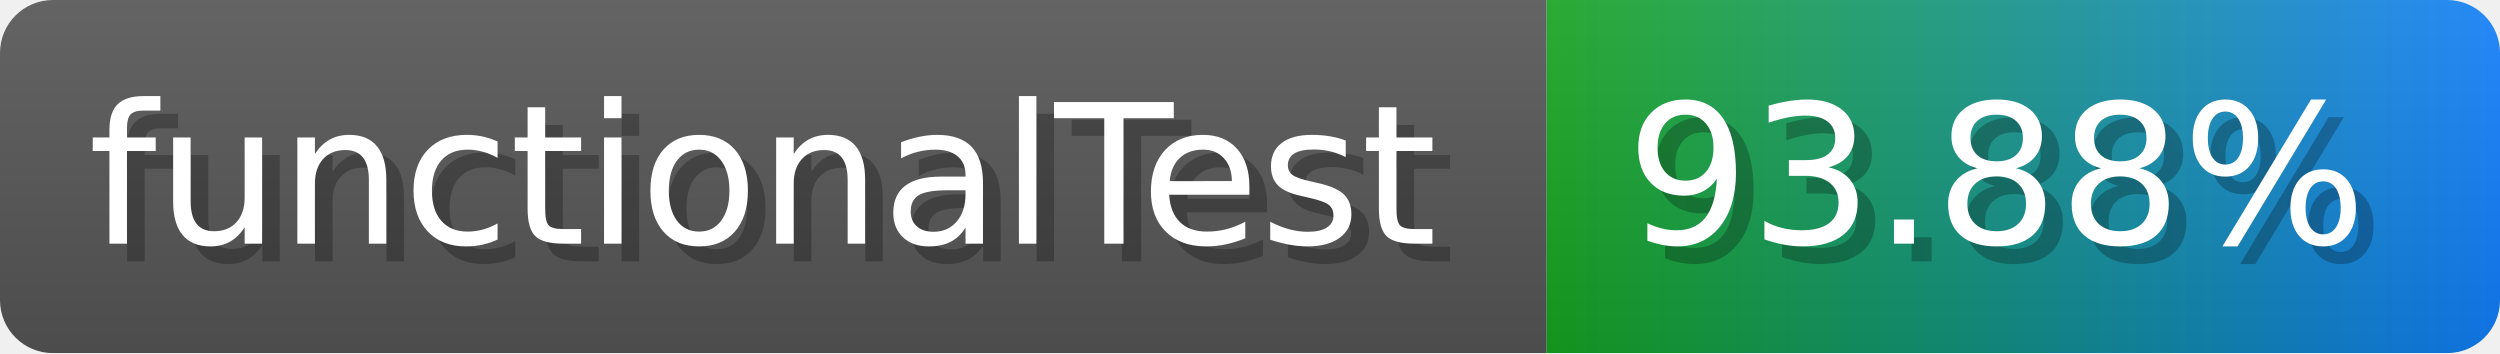
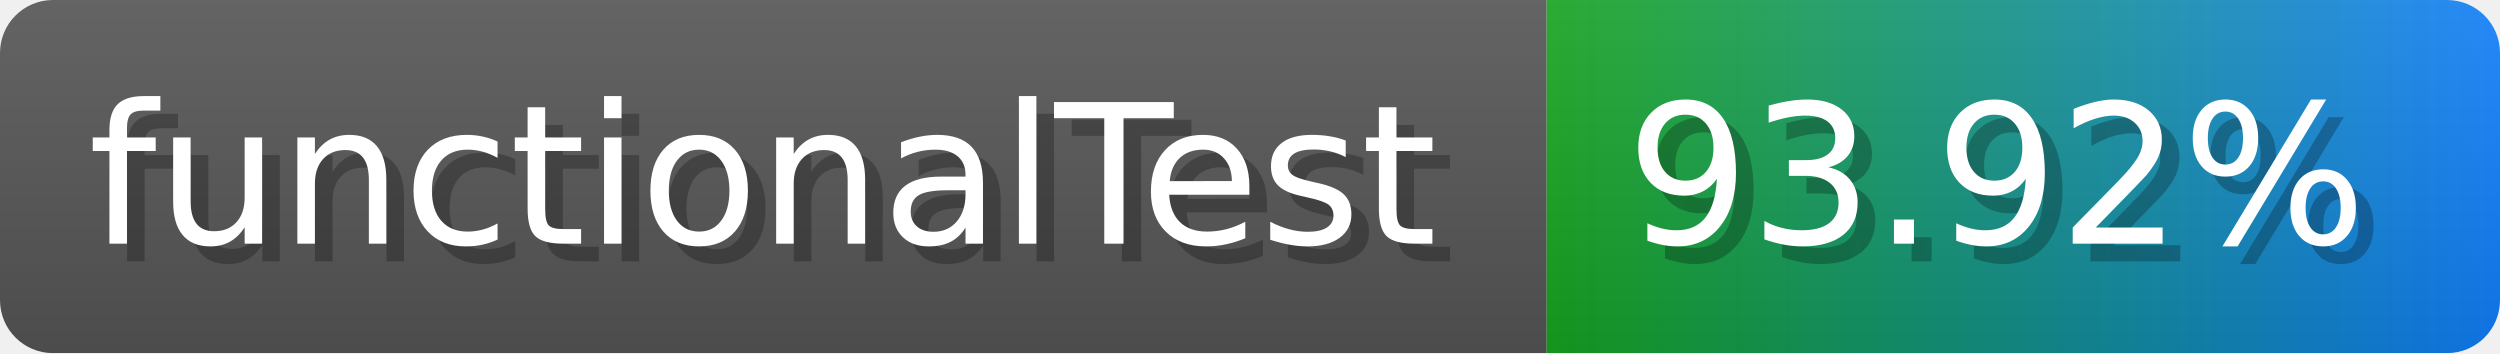
- <svg xmlns="http://www.w3.org/2000/svg" width="141.6" height="20" viewBox="0 0 1416 200" role="img" aria-label="functionalTest: 93.88%">
-   <linearGradient id="uWWyQ" x2="0" y2="100%">
+ <svg xmlns="http://www.w3.org/2000/svg" width="141.6" height="20" viewBox="0 0 1416 200" role="img" aria-label="functionalTest: 93.92%">
+   <linearGradient id="mnVnL" x2="0" y2="100%">
    <stop offset="0" stop-opacity=".1" stop-color="#EEE" />
    <stop offset="1" stop-opacity=".1" />
  </linearGradient>
-   <mask id="unPvw">
+   <mask id="pyjGq">
    <rect width="1416" height="200" rx="30" fill="#FFF" />
  </mask>
-   <g mask="url(#unPvw)">
+   <g mask="url(#pyjGq)">
    <rect width="876" height="200" fill="#555" />
    <rect width="540" height="200" fill="url(#x)" x="876" />
-     <rect width="1416" height="200" fill="url(#uWWyQ)" />
+     <rect width="1416" height="200" fill="url(#mnVnL)" />
  </g>
  <g aria-hidden="true" fill="#fff" text-anchor="start" font-family="Verdana,DejaVu Sans,sans-serif" font-size="110">
    <text x="60" y="148" textLength="776" fill="#000" opacity="0.25">functionalTest</text>
    <text x="50" y="138" textLength="776">functionalTest</text>
-     <text x="931" y="148" textLength="440" fill="#000" opacity="0.25">93.88%</text>
-     <text x="921" y="138" textLength="440">93.88%</text>
+     <text x="931" y="148" textLength="440" fill="#000" opacity="0.25">93.92%</text>
+     <text x="921" y="138" textLength="440">93.92%</text>
  </g>
  <linearGradient id="x" x1="0%" y1="0%" x2="100%" y2="0%">
    <stop offset="0%" style="stop-color:#16a41f" />
    <stop offset="100%" style="stop-color:#117efa" />
  </linearGradient>
</svg>
